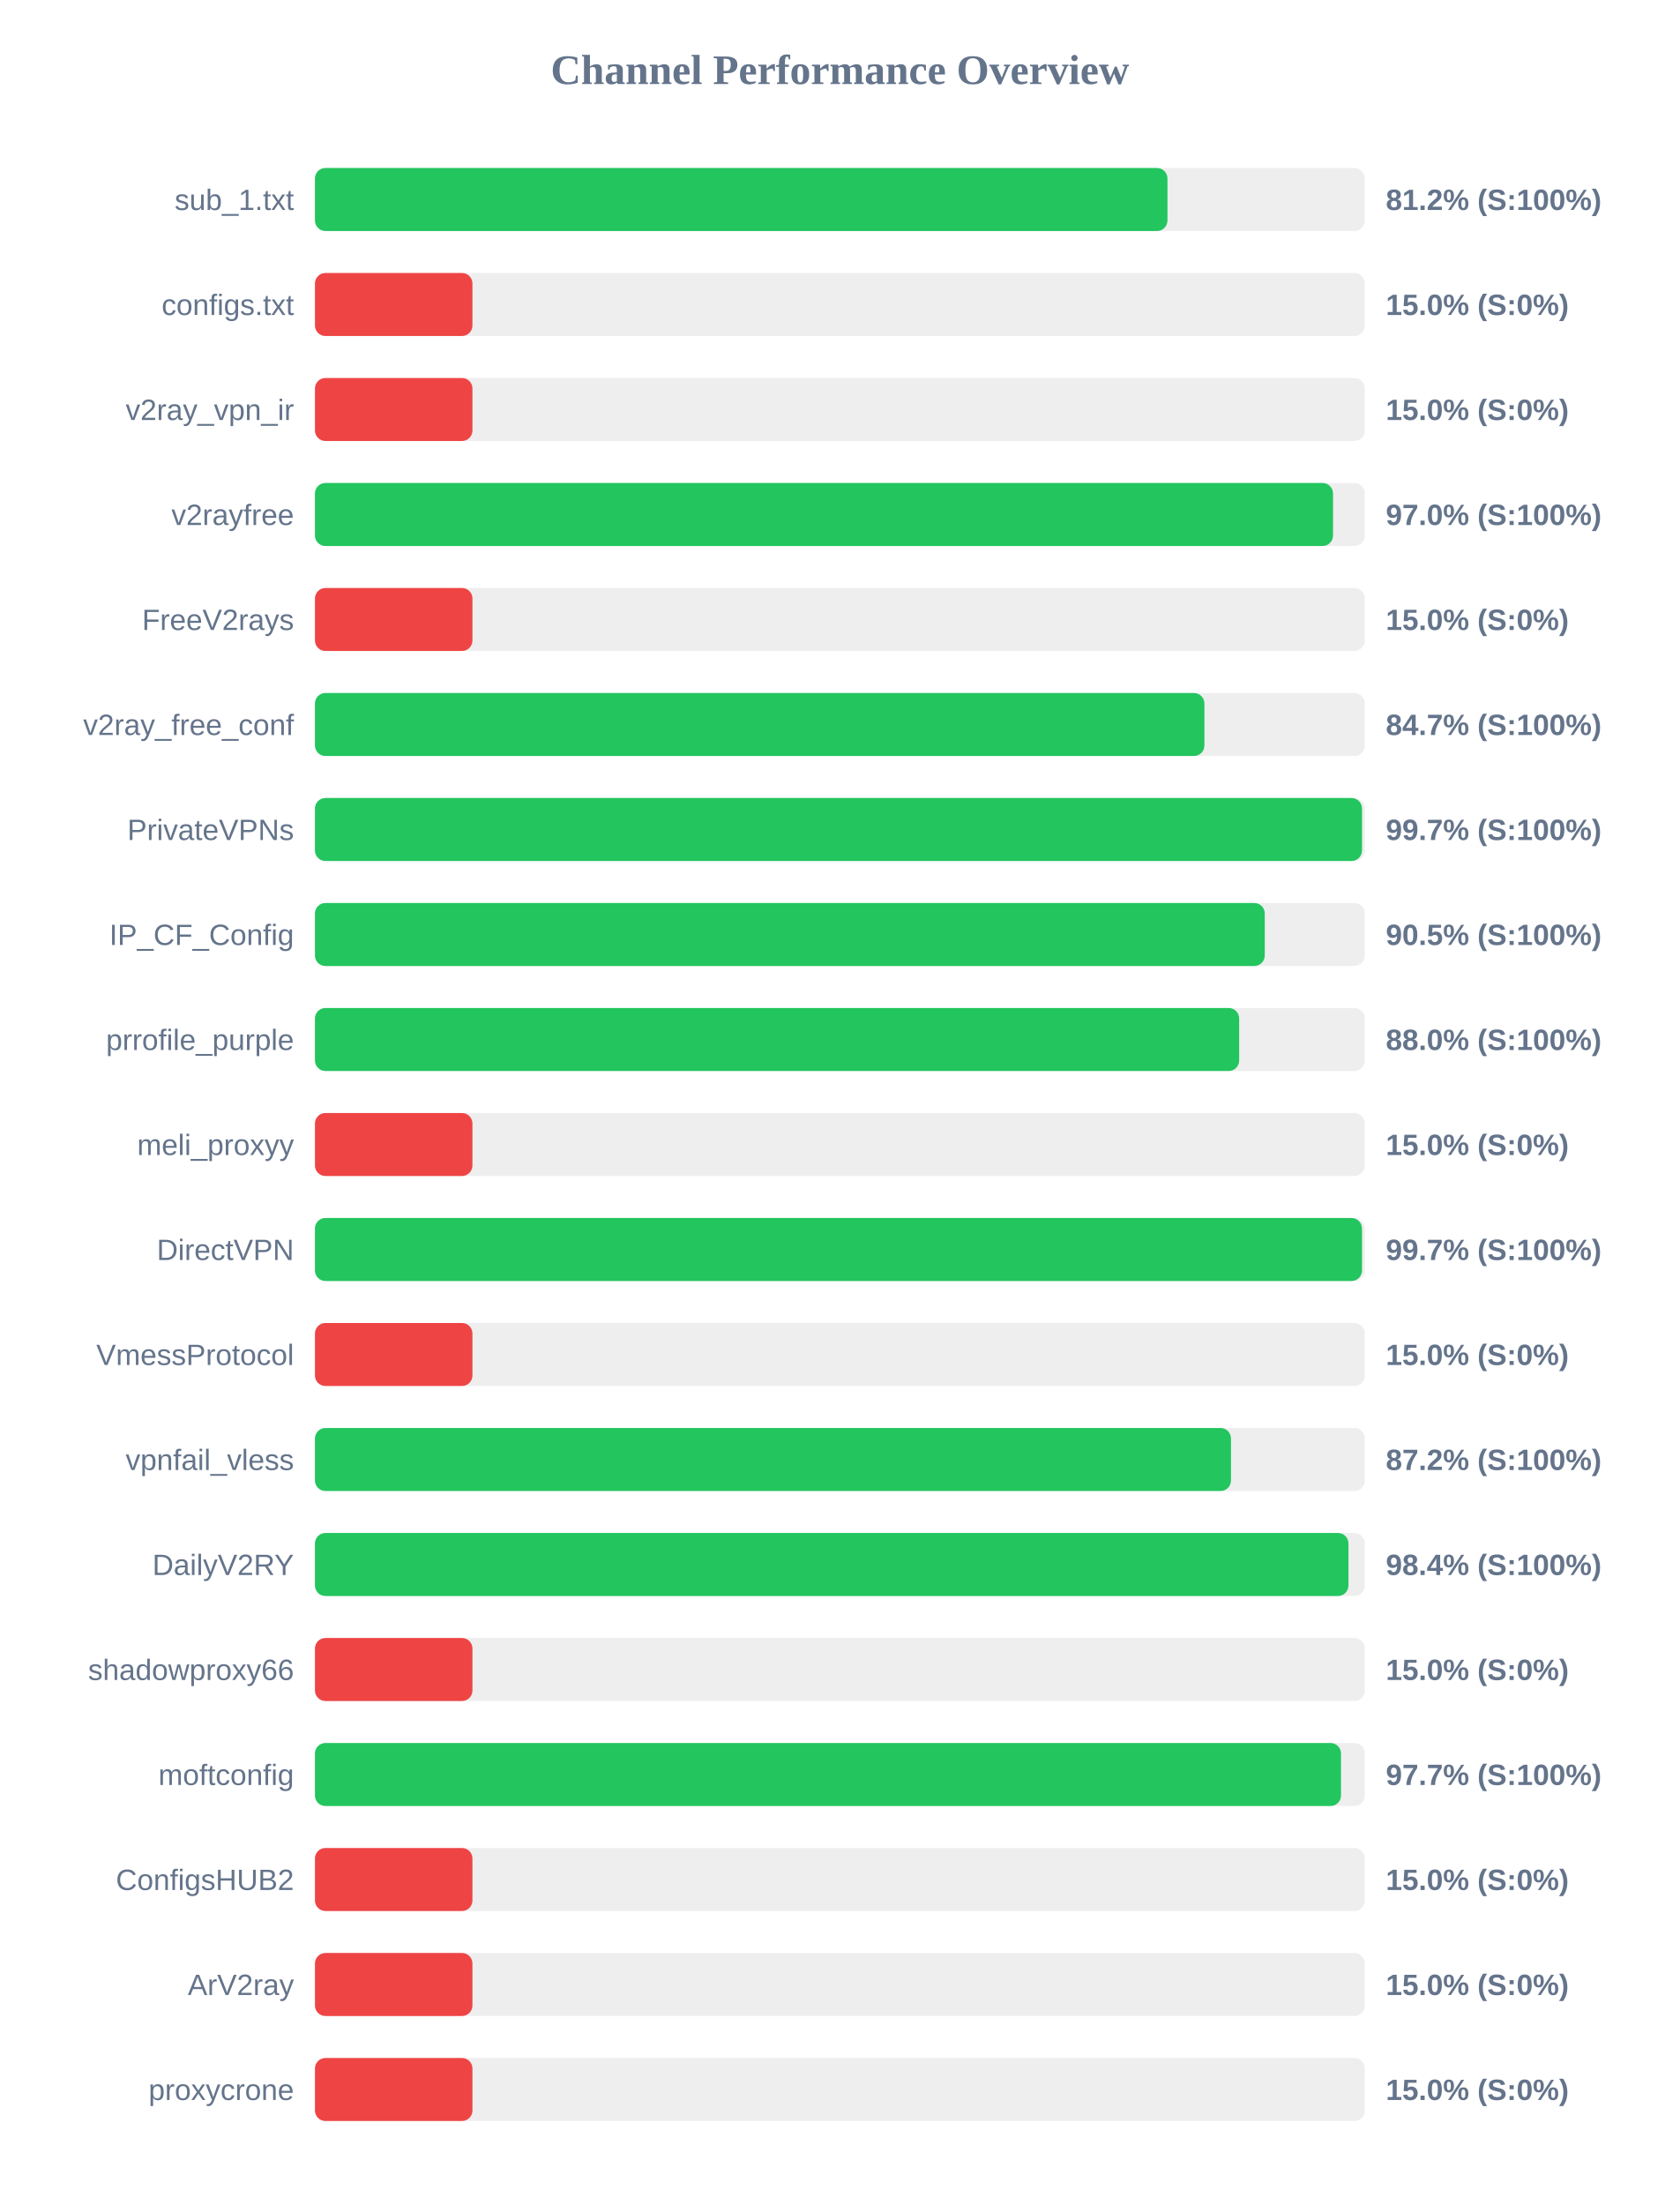
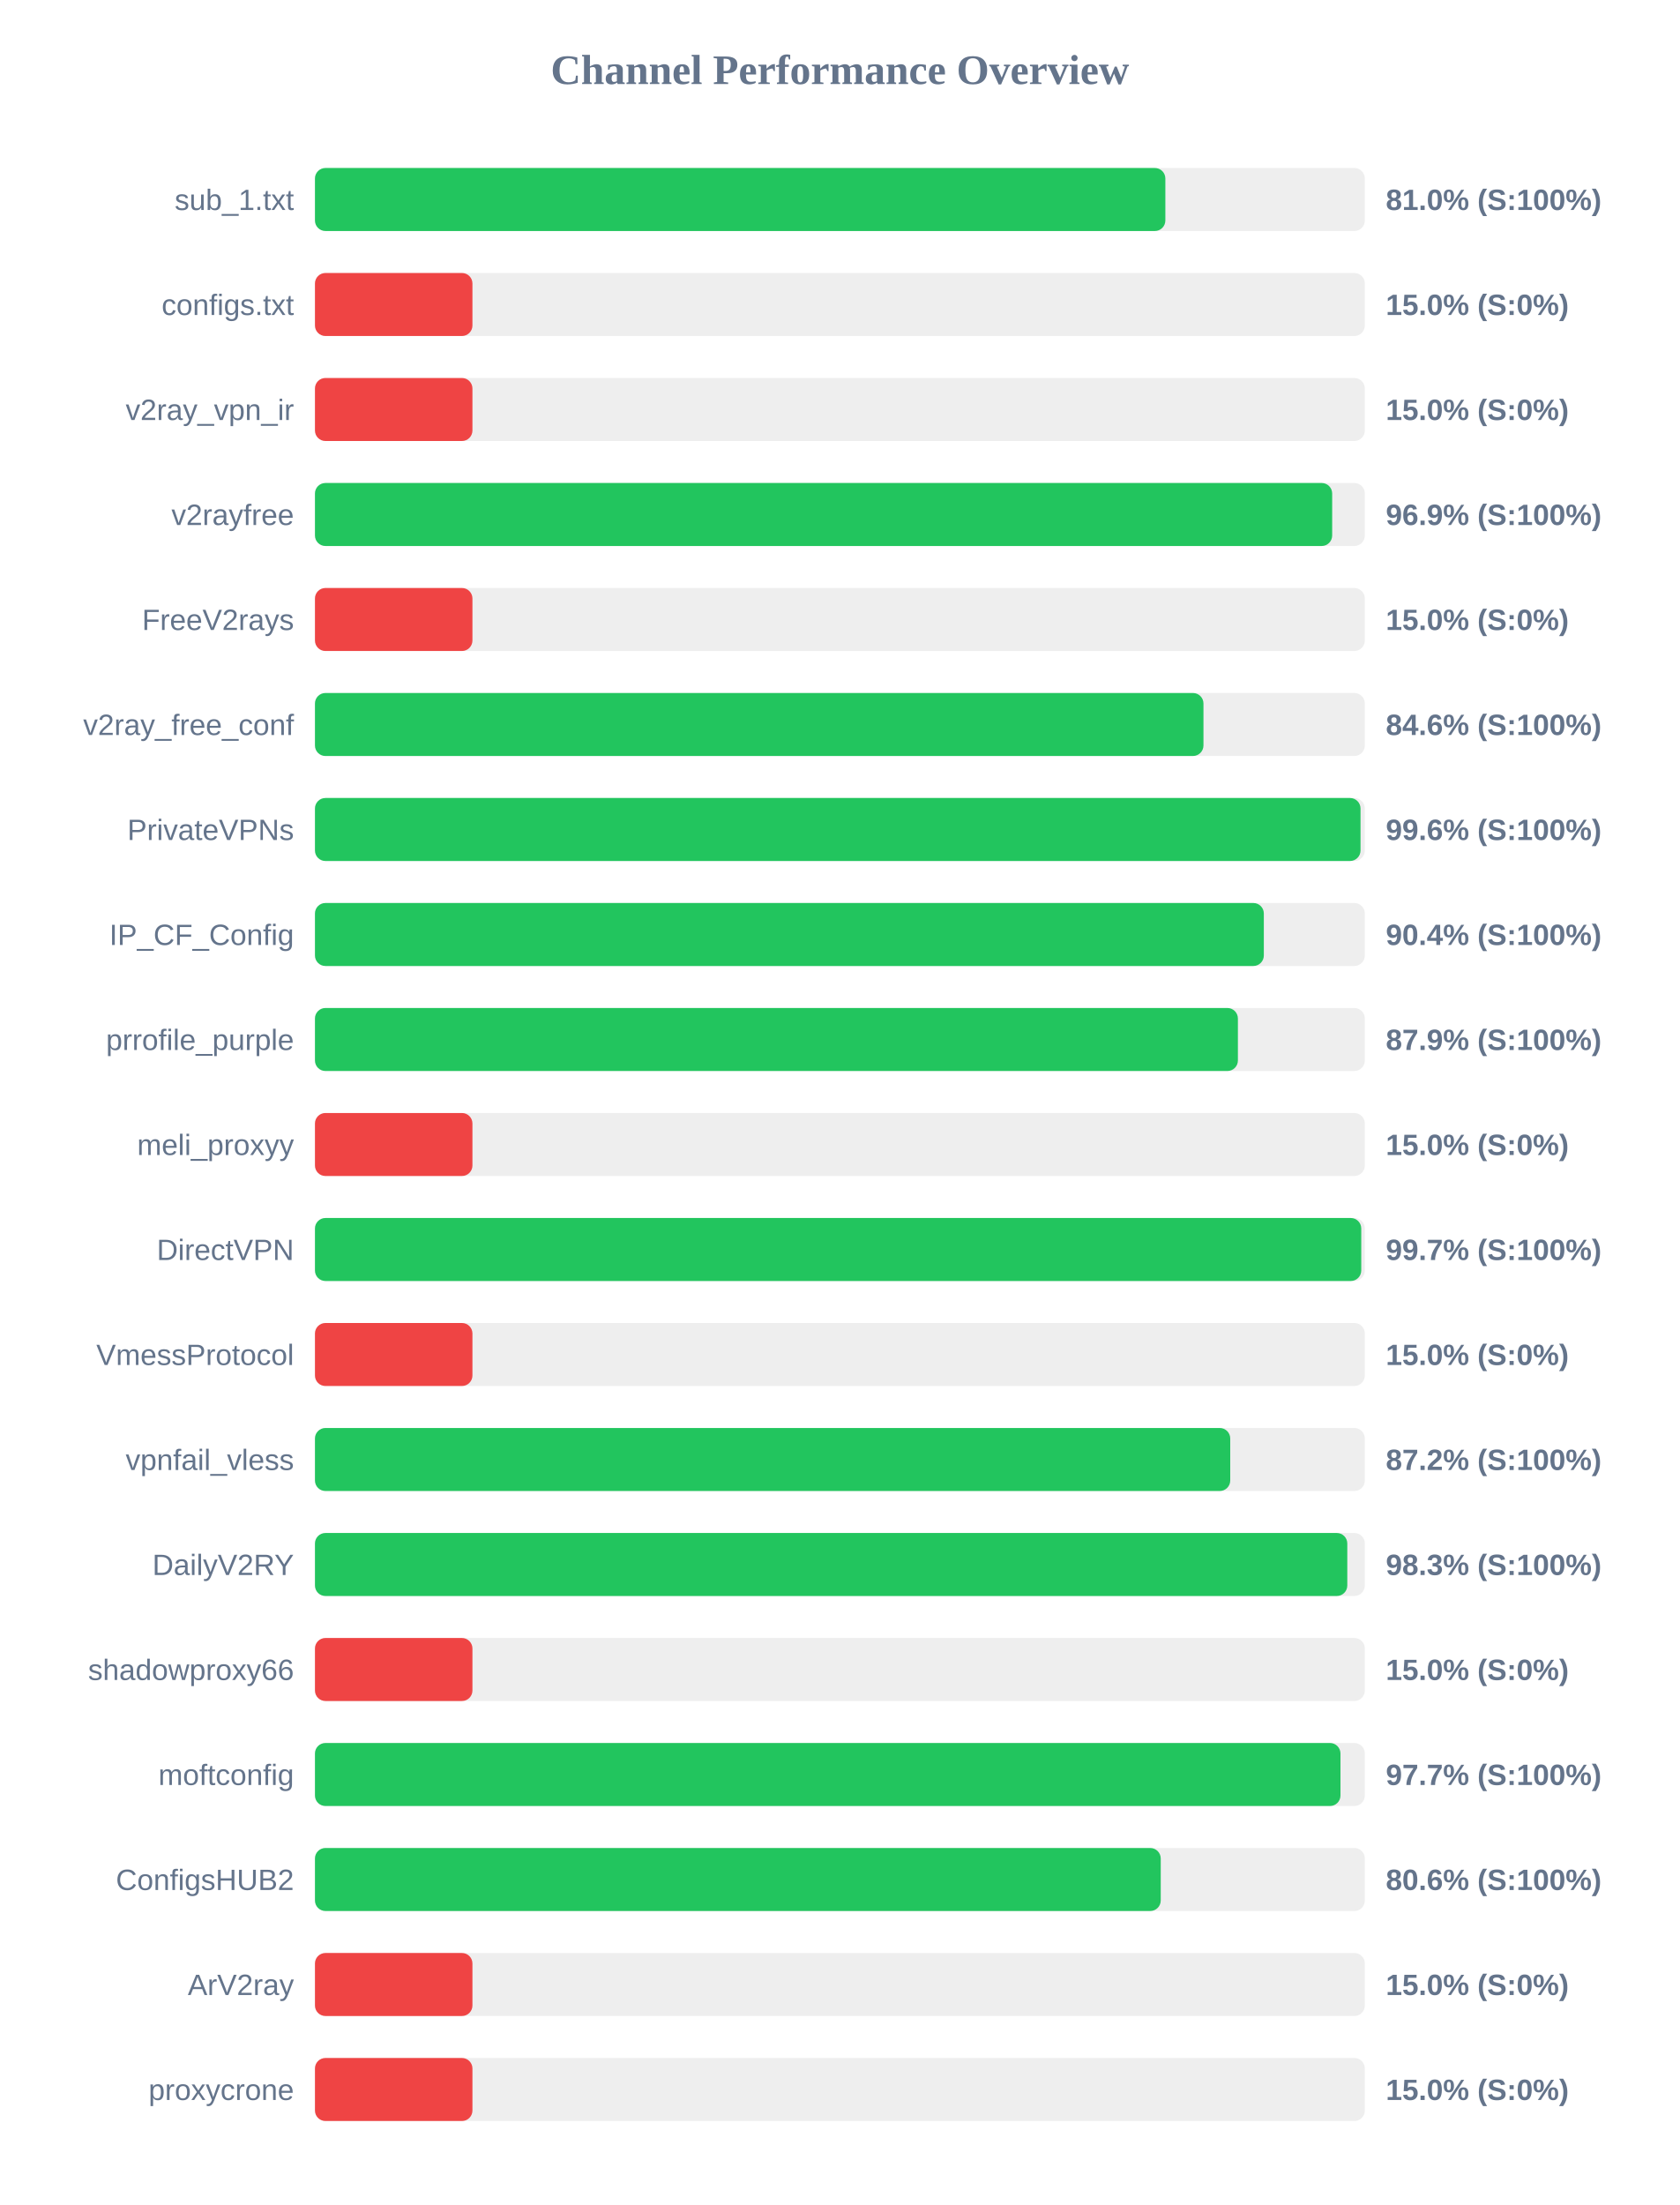
<svg xmlns="http://www.w3.org/2000/svg" width="800" height="1050" version="1.1">
  <style>
        .row { font: 14px Arial; fill: #64748b; }
        .score { font: bold 14px Arial; fill: #64748b; }
    </style>
  <text x="400" y="40" text-anchor="middle" font-size="20px" font-weight="bold" fill="#64748b">Channel Performance Overview</text>
  <rect x="150" y="80" width="500" height="30" fill="#eee" rx="5" />
-   <rect x="150" y="80" width="406.0" height="30" fill="#22c55e" rx="5" />
+   <rect x="150" y="80" width="405.0" height="30" fill="#22c55e" rx="5" />
  <text x="140" y="100" text-anchor="end" class="row">sub_1.txt</text>
-   <text x="660" y="100" text-anchor="start" class="score">81.2% (S:100%)</text>
+   <text x="660" y="100" text-anchor="start" class="score">81.0% (S:100%)</text>
  <rect x="150" y="130" width="500" height="30" fill="#eee" rx="5" />
  <rect x="150" y="130" width="75.0" height="30" fill="#ef4444" rx="5" />
  <text x="140" y="150" text-anchor="end" class="row">configs.txt</text>
  <text x="660" y="150" text-anchor="start" class="score">15.0% (S:0%)</text>
  <rect x="150" y="180" width="500" height="30" fill="#eee" rx="5" />
  <rect x="150" y="180" width="75.0" height="30" fill="#ef4444" rx="5" />
  <text x="140" y="200" text-anchor="end" class="row">v2ray_vpn_ir</text>
  <text x="660" y="200" text-anchor="start" class="score">15.0% (S:0%)</text>
  <rect x="150" y="230" width="500" height="30" fill="#eee" rx="5" />
-   <rect x="150" y="230" width="484.85" height="30" fill="#22c55e" rx="5" />
+   <rect x="150" y="230" width="484.45" height="30" fill="#22c55e" rx="5" />
  <text x="140" y="250" text-anchor="end" class="row">v2rayfree</text>
-   <text x="660" y="250" text-anchor="start" class="score">97.0% (S:100%)</text>
+   <text x="660" y="250" text-anchor="start" class="score">96.9% (S:100%)</text>
  <rect x="150" y="280" width="500" height="30" fill="#eee" rx="5" />
  <rect x="150" y="280" width="75.0" height="30" fill="#ef4444" rx="5" />
  <text x="140" y="300" text-anchor="end" class="row">FreeV2rays</text>
  <text x="660" y="300" text-anchor="start" class="score">15.0% (S:0%)</text>
  <rect x="150" y="330" width="500" height="30" fill="#eee" rx="5" />
-   <rect x="150" y="330" width="423.6" height="30" fill="#22c55e" rx="5" />
+   <rect x="150" y="330" width="423.15" height="30" fill="#22c55e" rx="5" />
  <text x="140" y="350" text-anchor="end" class="row">v2ray_free_conf</text>
-   <text x="660" y="350" text-anchor="start" class="score">84.7% (S:100%)</text>
+   <text x="660" y="350" text-anchor="start" class="score">84.6% (S:100%)</text>
  <rect x="150" y="380" width="500" height="30" fill="#eee" rx="5" />
-   <rect x="150" y="380" width="498.65" height="30" fill="#22c55e" rx="5" />
+   <rect x="150" y="380" width="497.95" height="30" fill="#22c55e" rx="5" />
  <text x="140" y="400" text-anchor="end" class="row">PrivateVPNs</text>
-   <text x="660" y="400" text-anchor="start" class="score">99.7% (S:100%)</text>
+   <text x="660" y="400" text-anchor="start" class="score">99.6% (S:100%)</text>
  <rect x="150" y="430" width="500" height="30" fill="#eee" rx="5" />
-   <rect x="150" y="430" width="452.35" height="30" fill="#22c55e" rx="5" />
+   <rect x="150" y="430" width="451.9" height="30" fill="#22c55e" rx="5" />
  <text x="140" y="450" text-anchor="end" class="row">IP_CF_Config</text>
-   <text x="660" y="450" text-anchor="start" class="score">90.5% (S:100%)</text>
+   <text x="660" y="450" text-anchor="start" class="score">90.4% (S:100%)</text>
  <rect x="150" y="480" width="500" height="30" fill="#eee" rx="5" />
-   <rect x="150" y="480" width="440.15" height="30" fill="#22c55e" rx="5" />
+   <rect x="150" y="480" width="439.55" height="30" fill="#22c55e" rx="5" />
  <text x="140" y="500" text-anchor="end" class="row">prrofile_purple</text>
-   <text x="660" y="500" text-anchor="start" class="score">88.0% (S:100%)</text>
+   <text x="660" y="500" text-anchor="start" class="score">87.9% (S:100%)</text>
  <rect x="150" y="530" width="500" height="30" fill="#eee" rx="5" />
  <rect x="150" y="530" width="75.0" height="30" fill="#ef4444" rx="5" />
  <text x="140" y="550" text-anchor="end" class="row">meli_proxyy</text>
  <text x="660" y="550" text-anchor="start" class="score">15.0% (S:0%)</text>
  <rect x="150" y="580" width="500" height="30" fill="#eee" rx="5" />
-   <rect x="150" y="580" width="498.65" height="30" fill="#22c55e" rx="5" />
+   <rect x="150" y="580" width="498.3" height="30" fill="#22c55e" rx="5" />
  <text x="140" y="600" text-anchor="end" class="row">DirectVPN</text>
  <text x="660" y="600" text-anchor="start" class="score">99.7% (S:100%)</text>
  <rect x="150" y="630" width="500" height="30" fill="#eee" rx="5" />
  <rect x="150" y="630" width="75.0" height="30" fill="#ef4444" rx="5" />
  <text x="140" y="650" text-anchor="end" class="row">VmessProtocol</text>
  <text x="660" y="650" text-anchor="start" class="score">15.0% (S:0%)</text>
  <rect x="150" y="680" width="500" height="30" fill="#eee" rx="5" />
-   <rect x="150" y="680" width="436.25" height="30" fill="#22c55e" rx="5" />
+   <rect x="150" y="680" width="435.9" height="30" fill="#22c55e" rx="5" />
  <text x="140" y="700" text-anchor="end" class="row">vpnfail_vless</text>
  <text x="660" y="700" text-anchor="start" class="score">87.2% (S:100%)</text>
  <rect x="150" y="730" width="500" height="30" fill="#eee" rx="5" />
-   <rect x="150" y="730" width="492.2" height="30" fill="#22c55e" rx="5" />
+   <rect x="150" y="730" width="491.65" height="30" fill="#22c55e" rx="5" />
  <text x="140" y="750" text-anchor="end" class="row">DailyV2RY</text>
-   <text x="660" y="750" text-anchor="start" class="score">98.4% (S:100%)</text>
+   <text x="660" y="750" text-anchor="start" class="score">98.3% (S:100%)</text>
  <rect x="150" y="780" width="500" height="30" fill="#eee" rx="5" />
  <rect x="150" y="780" width="75.0" height="30" fill="#ef4444" rx="5" />
  <text x="140" y="800" text-anchor="end" class="row">shadowproxy66</text>
  <text x="660" y="800" text-anchor="start" class="score">15.0% (S:0%)</text>
  <rect x="150" y="830" width="500" height="30" fill="#eee" rx="5" />
-   <rect x="150" y="830" width="488.65" height="30" fill="#22c55e" rx="5" />
+   <rect x="150" y="830" width="488.4" height="30" fill="#22c55e" rx="5" />
  <text x="140" y="850" text-anchor="end" class="row">moftconfig</text>
  <text x="660" y="850" text-anchor="start" class="score">97.7% (S:100%)</text>
  <rect x="150" y="880" width="500" height="30" fill="#eee" rx="5" />
-   <rect x="150" y="880" width="75.0" height="30" fill="#ef4444" rx="5" />
+   <rect x="150" y="880" width="402.8" height="30" fill="#22c55e" rx="5" />
  <text x="140" y="900" text-anchor="end" class="row">ConfigsHUB2</text>
-   <text x="660" y="900" text-anchor="start" class="score">15.0% (S:0%)</text>
+   <text x="660" y="900" text-anchor="start" class="score">80.6% (S:100%)</text>
  <rect x="150" y="930" width="500" height="30" fill="#eee" rx="5" />
  <rect x="150" y="930" width="75.0" height="30" fill="#ef4444" rx="5" />
  <text x="140" y="950" text-anchor="end" class="row">ArV2ray</text>
  <text x="660" y="950" text-anchor="start" class="score">15.0% (S:0%)</text>
  <rect x="150" y="980" width="500" height="30" fill="#eee" rx="5" />
  <rect x="150" y="980" width="75.0" height="30" fill="#ef4444" rx="5" />
  <text x="140" y="1000" text-anchor="end" class="row">proxycrone</text>
  <text x="660" y="1000" text-anchor="start" class="score">15.0% (S:0%)</text>
</svg>
